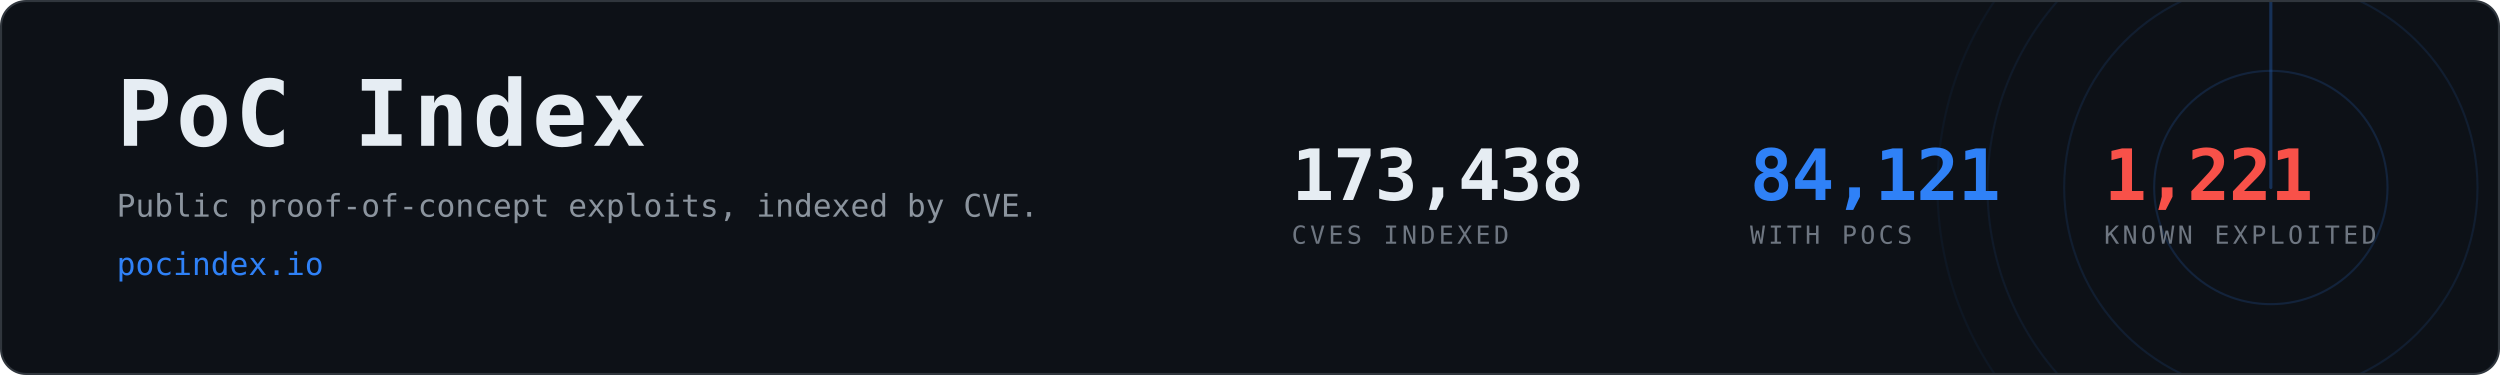
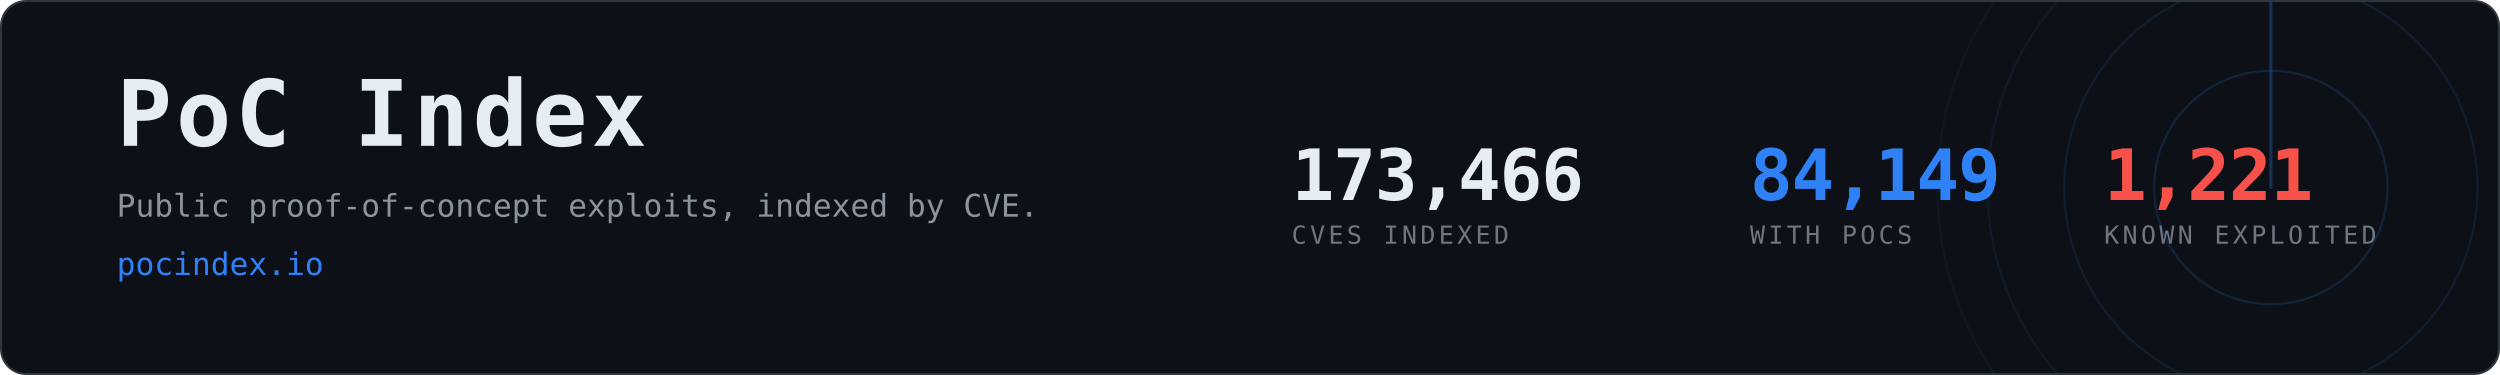
- <svg xmlns="http://www.w3.org/2000/svg" width="1200" height="180" viewBox="0 0 1200 180" role="img" aria-label="PoC Index, 84,121 CVEs with public proof-of-concept exploits">
+ <svg xmlns="http://www.w3.org/2000/svg" width="1200" height="180" viewBox="0 0 1200 180" role="img" aria-label="PoC Index, 84,149 CVEs with public proof-of-concept exploits">
  <clipPath id="card">
    <rect x="1" y="1" width="1198" height="178" rx="12" />
  </clipPath>
  <rect x="0.5" y="0.5" width="1199" height="179" rx="12" fill="#0d1117" stroke="#30363d" />
  <g clip-path="url(#card)" opacity="0.6">
    <g>
      <circle cx="1090" cy="90" r="56.0" fill="none" stroke="#2f81f7" stroke-width="1" opacity="0.270" />
      <circle cx="1090" cy="90" r="99.2" fill="none" stroke="#2f81f7" stroke-width="1" opacity="0.195" />
      <circle cx="1090" cy="90" r="136.0" fill="none" stroke="#2f81f7" stroke-width="1" opacity="0.135" />
      <circle cx="1090" cy="90" r="160.0" fill="none" stroke="#2f81f7" stroke-width="1" opacity="0.090" />
      <line x1="1090" y1="90" x2="1090" y2="-70.0" stroke="#2f81f7" stroke-width="1.5" stroke-linecap="round" opacity="0.480">
        <animateTransform attributeName="transform" type="rotate" from="0 1090 90" to="360 1090 90" dur="8s" repeatCount="indefinite" />
      </line>
    </g>
  </g>
  <text x="56" y="70" font-family="ui-monospace,SFMono-Regular,Menlo,Consolas,monospace" font-size="44" font-weight="700" fill="#e6edf3" letter-spacing="2">PoC Index</text>
  <text x="56" y="104" font-family="ui-monospace,SFMono-Regular,Menlo,Consolas,monospace" font-size="15" fill="#8b949e">
    Public proof-of-concept exploits, indexed by CVE.</text>
  <text x="56" y="132" font-family="ui-monospace,SFMono-Regular,Menlo,Consolas,monospace" font-size="15" fill="#2f81f7">pocindex.io</text>
-   <text x="620" y="96" font-family="ui-monospace,SFMono-Regular,Menlo,Consolas,monospace" font-size="34" font-weight="700" fill="#e6edf3" letter-spacing="-0.5">173,438</text>
+   <text x="620" y="96" font-family="ui-monospace,SFMono-Regular,Menlo,Consolas,monospace" font-size="34" font-weight="700" fill="#e6edf3" letter-spacing="-0.5">173,466</text>
  <text x="620" y="117" font-family="ui-monospace,SFMono-Regular,Menlo,Consolas,monospace" font-size="12" fill="#6e7681" letter-spacing="1.6">CVES INDEXED</text>
-   <text x="840" y="96" font-family="ui-monospace,SFMono-Regular,Menlo,Consolas,monospace" font-size="34" font-weight="700" fill="#2f81f7" letter-spacing="-0.5">84,121</text>
+   <text x="840" y="96" font-family="ui-monospace,SFMono-Regular,Menlo,Consolas,monospace" font-size="34" font-weight="700" fill="#2f81f7" letter-spacing="-0.5">84,149</text>
  <text x="840" y="117" font-family="ui-monospace,SFMono-Regular,Menlo,Consolas,monospace" font-size="12" fill="#6e7681" letter-spacing="1.6">WITH POCS</text>
  <text x="1010" y="96" font-family="ui-monospace,SFMono-Regular,Menlo,Consolas,monospace" font-size="34" font-weight="700" fill="#f85149" letter-spacing="-0.5">1,221</text>
  <text x="1010" y="117" font-family="ui-monospace,SFMono-Regular,Menlo,Consolas,monospace" font-size="12" fill="#6e7681" letter-spacing="1.6">KNOWN EXPLOITED</text>
</svg>
